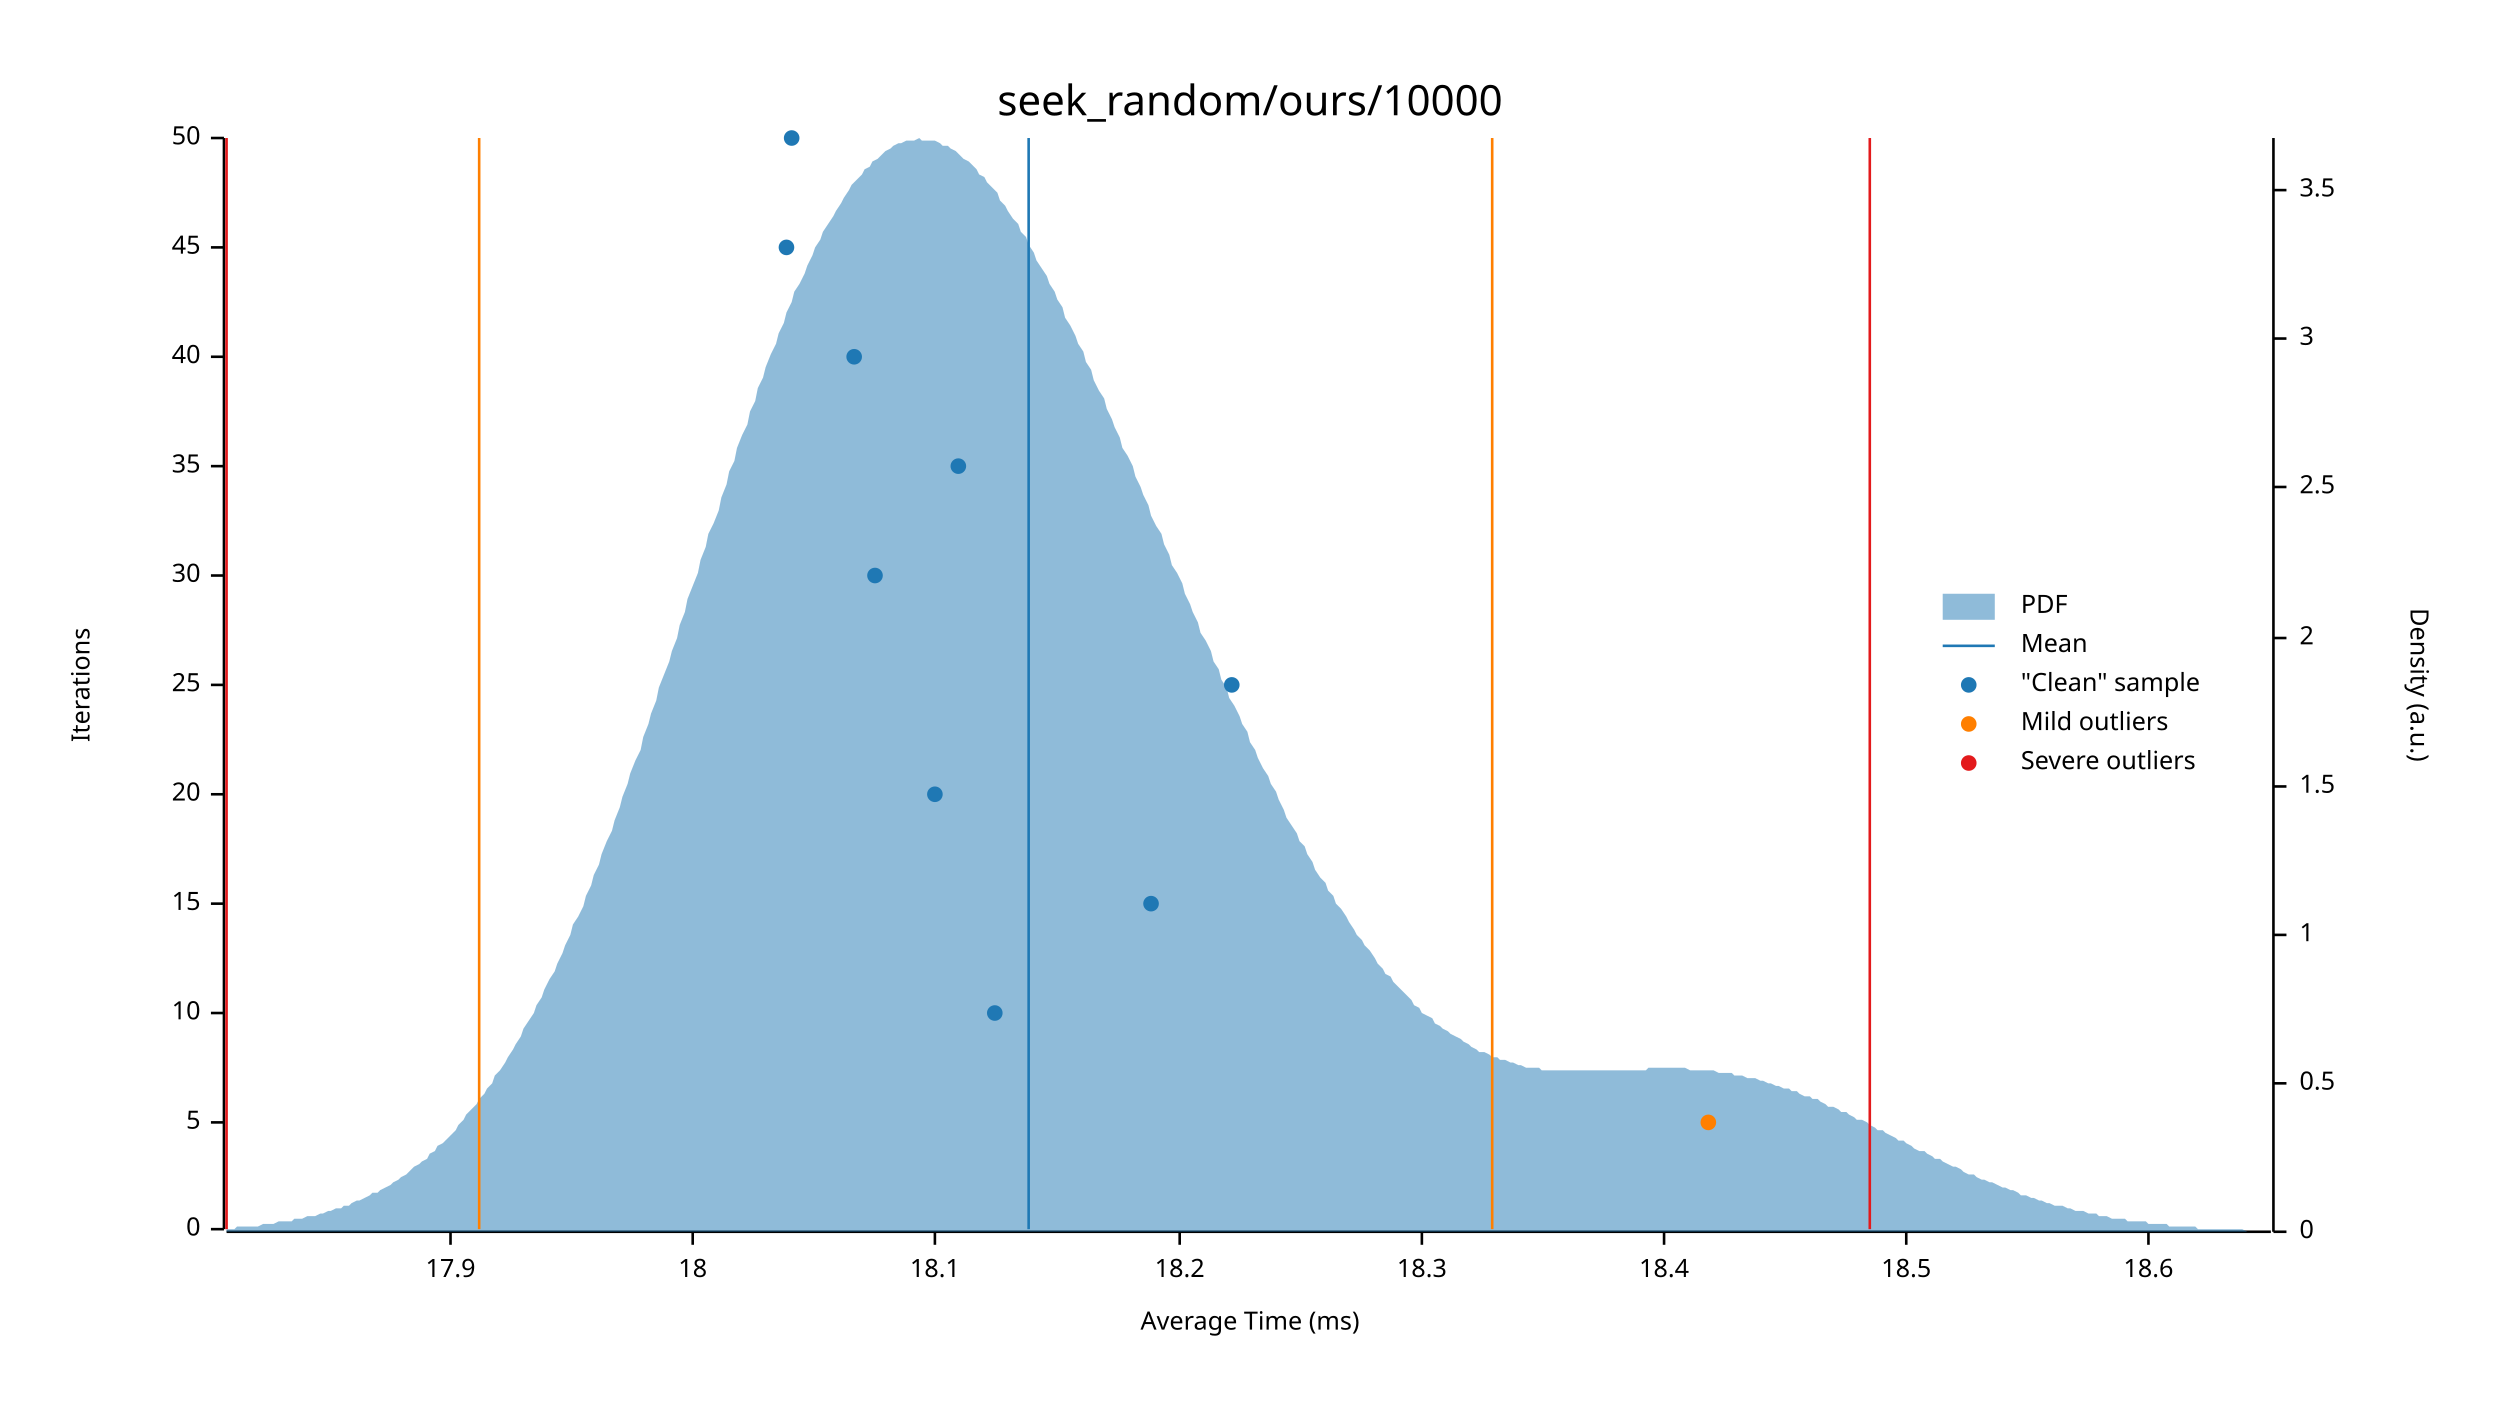
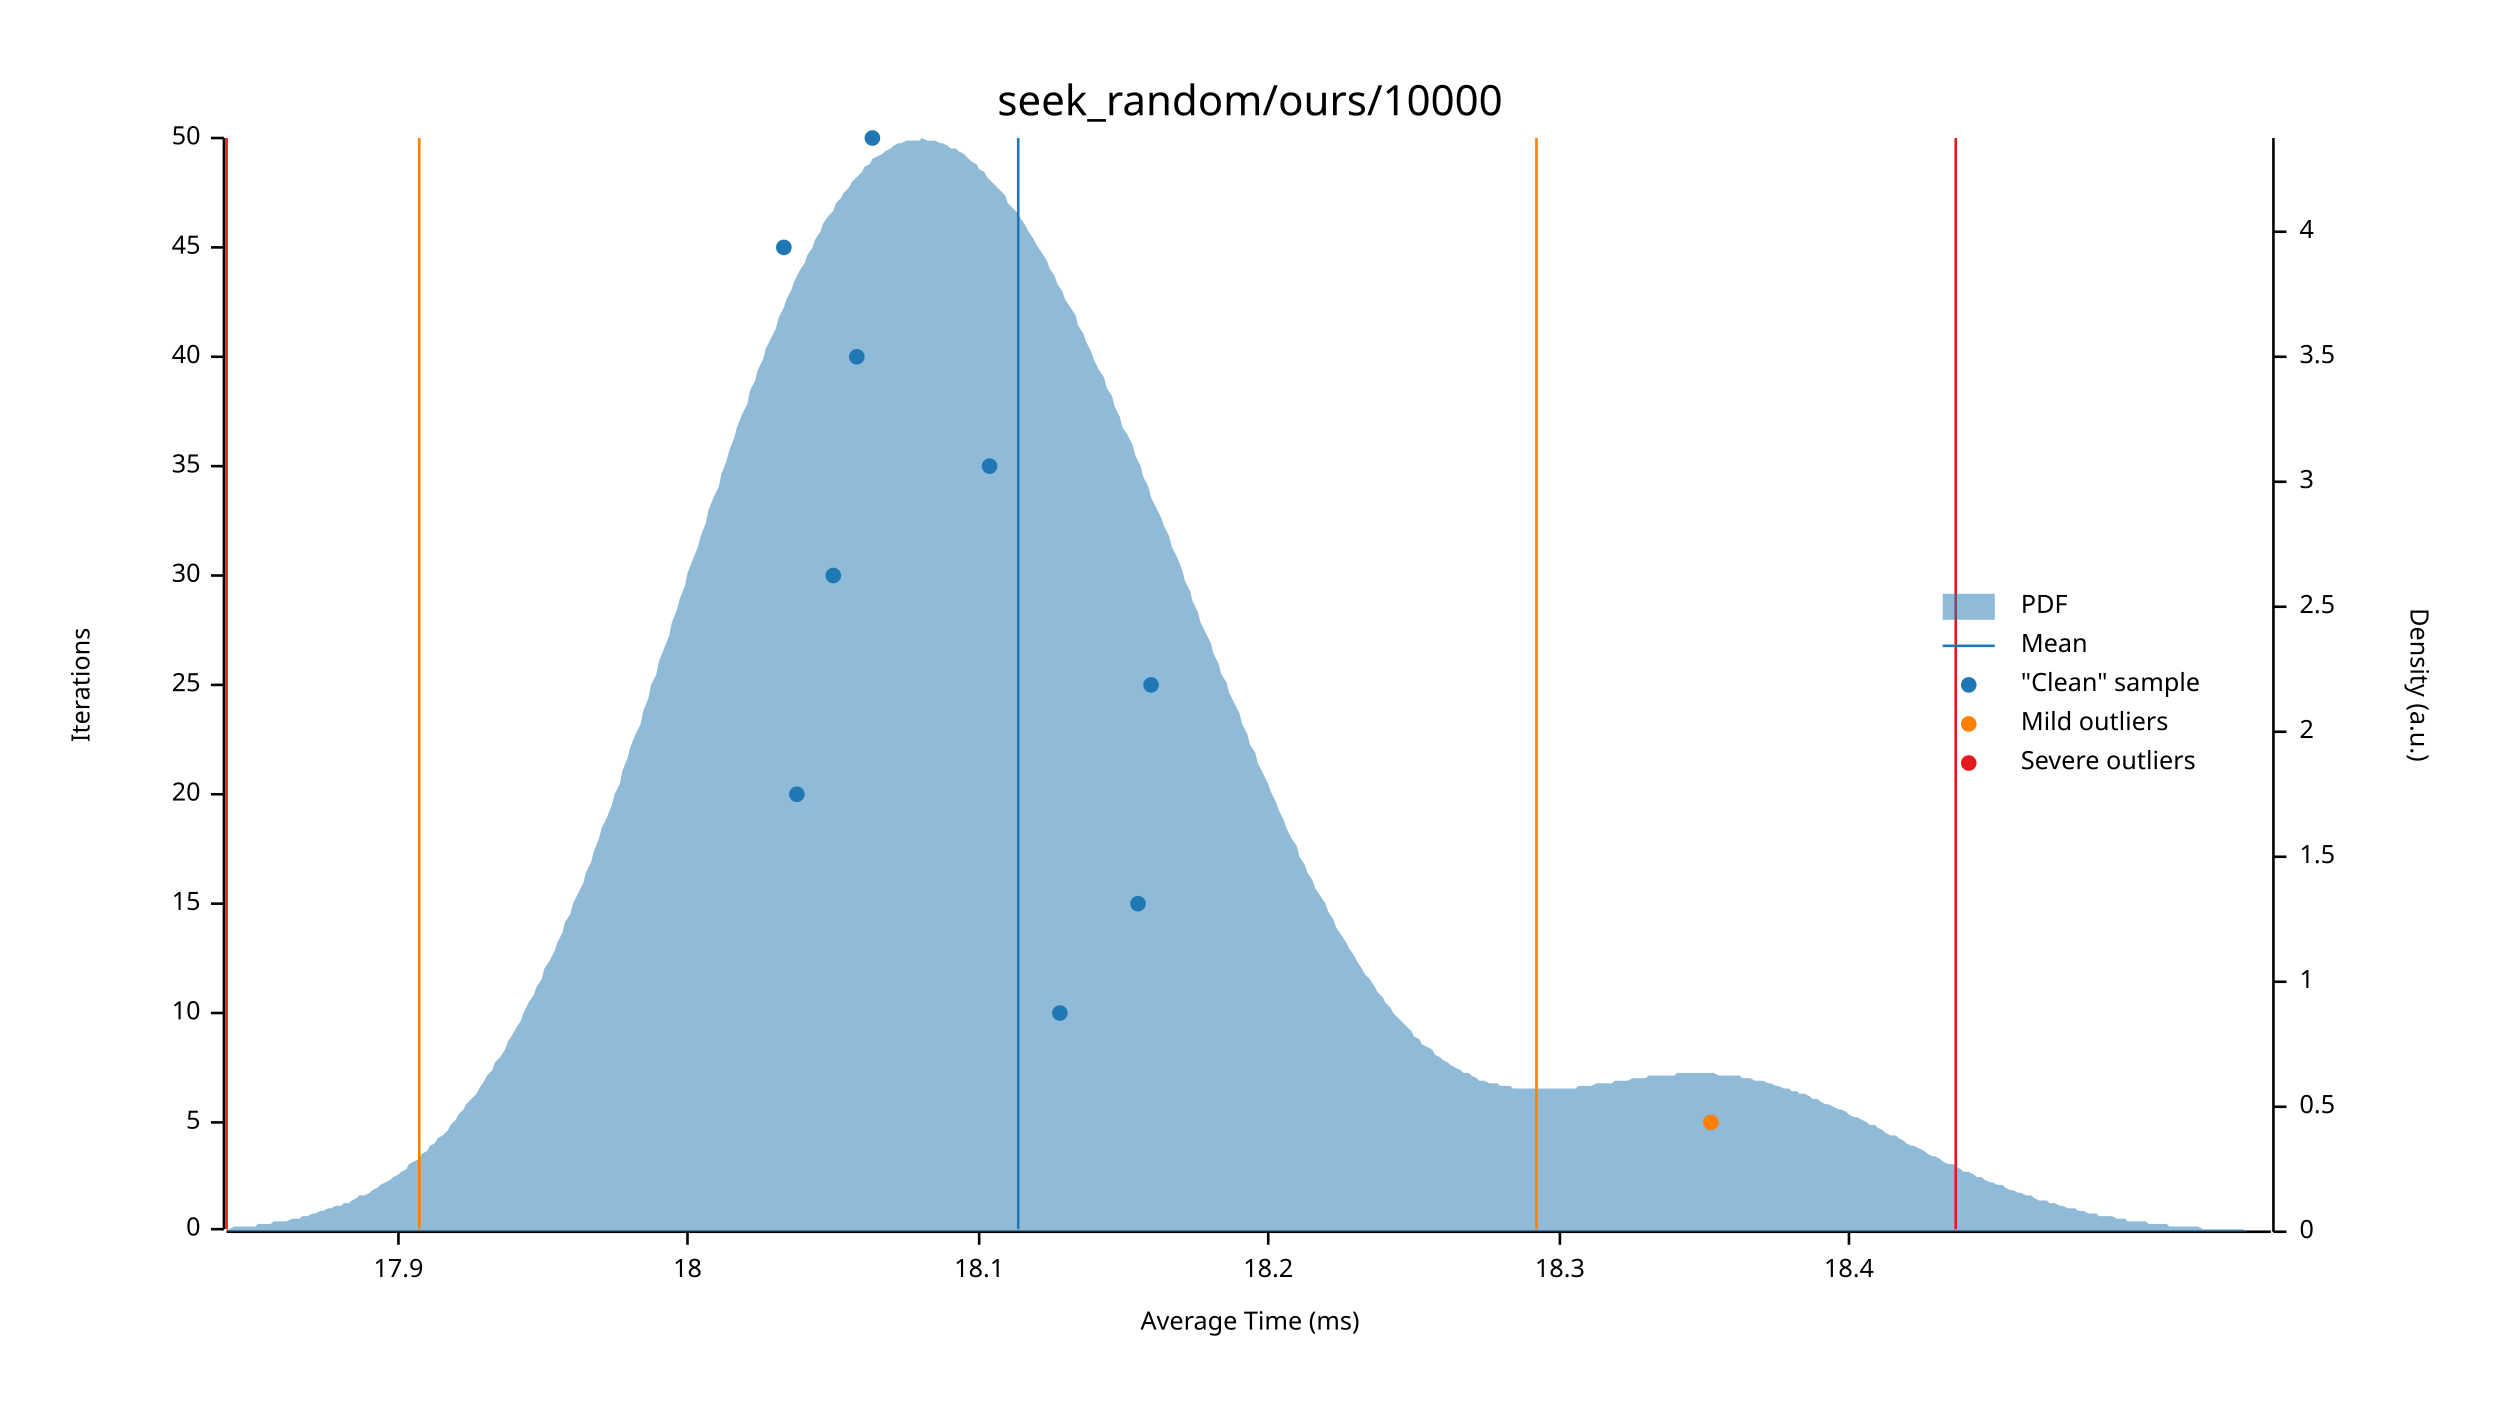
<svg xmlns="http://www.w3.org/2000/svg" width="960" height="540" viewBox="0 0 960 540">
  <text x="480" y="32" dy="0.76em" text-anchor="middle" font-family="sans-serif" font-size="16.129" opacity="1" fill="#000000">
seek_random/ours/10000
</text>
  <text x="27" y="263" dy="0.76em" text-anchor="middle" font-family="sans-serif" font-size="9.677" opacity="1" fill="#000000" transform="rotate(270, 27, 263)">
Iterations
</text>
  <text x="480" y="513" dy="-0.5ex" text-anchor="middle" font-family="sans-serif" font-size="9.677" opacity="1" fill="#000000">
Average Time (ms)
</text>
  <polyline fill="none" opacity="1" stroke="#000000" stroke-width="1" points="86,53 86,472 " />
  <text x="77" y="472" dy="0.5ex" text-anchor="end" font-family="sans-serif" font-size="9.677" opacity="1" fill="#000000">
0
</text>
  <polyline fill="none" opacity="1" stroke="#000000" stroke-width="1" points="81,472 86,472 " />
  <text x="77" y="431" dy="0.5ex" text-anchor="end" font-family="sans-serif" font-size="9.677" opacity="1" fill="#000000">
5
</text>
  <polyline fill="none" opacity="1" stroke="#000000" stroke-width="1" points="81,431 86,431 " />
  <text x="77" y="389" dy="0.5ex" text-anchor="end" font-family="sans-serif" font-size="9.677" opacity="1" fill="#000000">
10
</text>
  <polyline fill="none" opacity="1" stroke="#000000" stroke-width="1" points="81,389 86,389 " />
  <text x="77" y="347" dy="0.5ex" text-anchor="end" font-family="sans-serif" font-size="9.677" opacity="1" fill="#000000">
15
</text>
  <polyline fill="none" opacity="1" stroke="#000000" stroke-width="1" points="81,347 86,347 " />
  <text x="77" y="305" dy="0.5ex" text-anchor="end" font-family="sans-serif" font-size="9.677" opacity="1" fill="#000000">
20
</text>
  <polyline fill="none" opacity="1" stroke="#000000" stroke-width="1" points="81,305 86,305 " />
  <text x="77" y="263" dy="0.5ex" text-anchor="end" font-family="sans-serif" font-size="9.677" opacity="1" fill="#000000">
25
</text>
  <polyline fill="none" opacity="1" stroke="#000000" stroke-width="1" points="81,263 86,263 " />
  <text x="77" y="221" dy="0.5ex" text-anchor="end" font-family="sans-serif" font-size="9.677" opacity="1" fill="#000000">
30
</text>
  <polyline fill="none" opacity="1" stroke="#000000" stroke-width="1" points="81,221 86,221 " />
  <text x="77" y="179" dy="0.5ex" text-anchor="end" font-family="sans-serif" font-size="9.677" opacity="1" fill="#000000">
35
</text>
  <polyline fill="none" opacity="1" stroke="#000000" stroke-width="1" points="81,179 86,179 " />
  <text x="77" y="137" dy="0.5ex" text-anchor="end" font-family="sans-serif" font-size="9.677" opacity="1" fill="#000000">
40
</text>
  <polyline fill="none" opacity="1" stroke="#000000" stroke-width="1" points="81,137 86,137 " />
  <text x="77" y="95" dy="0.5ex" text-anchor="end" font-family="sans-serif" font-size="9.677" opacity="1" fill="#000000">
45
</text>
  <polyline fill="none" opacity="1" stroke="#000000" stroke-width="1" points="81,95 86,95 " />
  <text x="77" y="53" dy="0.5ex" text-anchor="end" font-family="sans-serif" font-size="9.677" opacity="1" fill="#000000">
50
</text>
  <polyline fill="none" opacity="1" stroke="#000000" stroke-width="1" points="81,53 86,53 " />
  <polyline fill="none" opacity="1" stroke="#000000" stroke-width="1" points="87,473 872,473 " />
-   <text x="173" y="483" dy="0.76em" text-anchor="middle" font-family="sans-serif" font-size="9.677" opacity="1" fill="#000000">
+   <text x="153" y="483" dy="0.76em" text-anchor="middle" font-family="sans-serif" font-size="9.677" opacity="1" fill="#000000">
17.9
</text>
-   <polyline fill="none" opacity="1" stroke="#000000" stroke-width="1" points="173,473 173,478 " />
-   <text x="266" y="483" dy="0.76em" text-anchor="middle" font-family="sans-serif" font-size="9.677" opacity="1" fill="#000000">
+   <polyline fill="none" opacity="1" stroke="#000000" stroke-width="1" points="153,473 153,478 " />
+   <text x="264" y="483" dy="0.76em" text-anchor="middle" font-family="sans-serif" font-size="9.677" opacity="1" fill="#000000">
18
</text>
-   <polyline fill="none" opacity="1" stroke="#000000" stroke-width="1" points="266,473 266,478 " />
-   <text x="359" y="483" dy="0.76em" text-anchor="middle" font-family="sans-serif" font-size="9.677" opacity="1" fill="#000000">
+   <polyline fill="none" opacity="1" stroke="#000000" stroke-width="1" points="264,473 264,478 " />
+   <text x="376" y="483" dy="0.76em" text-anchor="middle" font-family="sans-serif" font-size="9.677" opacity="1" fill="#000000">
18.1
</text>
-   <polyline fill="none" opacity="1" stroke="#000000" stroke-width="1" points="359,473 359,478 " />
-   <text x="453" y="483" dy="0.76em" text-anchor="middle" font-family="sans-serif" font-size="9.677" opacity="1" fill="#000000">
+   <polyline fill="none" opacity="1" stroke="#000000" stroke-width="1" points="376,473 376,478 " />
+   <text x="487" y="483" dy="0.76em" text-anchor="middle" font-family="sans-serif" font-size="9.677" opacity="1" fill="#000000">
18.2
</text>
-   <polyline fill="none" opacity="1" stroke="#000000" stroke-width="1" points="453,473 453,478 " />
-   <text x="546" y="483" dy="0.76em" text-anchor="middle" font-family="sans-serif" font-size="9.677" opacity="1" fill="#000000">
+   <polyline fill="none" opacity="1" stroke="#000000" stroke-width="1" points="487,473 487,478 " />
+   <text x="599" y="483" dy="0.76em" text-anchor="middle" font-family="sans-serif" font-size="9.677" opacity="1" fill="#000000">
18.3
</text>
-   <polyline fill="none" opacity="1" stroke="#000000" stroke-width="1" points="546,473 546,478 " />
-   <text x="639" y="483" dy="0.76em" text-anchor="middle" font-family="sans-serif" font-size="9.677" opacity="1" fill="#000000">
+   <polyline fill="none" opacity="1" stroke="#000000" stroke-width="1" points="599,473 599,478 " />
+   <text x="710" y="483" dy="0.76em" text-anchor="middle" font-family="sans-serif" font-size="9.677" opacity="1" fill="#000000">
18.4
</text>
-   <polyline fill="none" opacity="1" stroke="#000000" stroke-width="1" points="639,473 639,478 " />
-   <text x="732" y="483" dy="0.76em" text-anchor="middle" font-family="sans-serif" font-size="9.677" opacity="1" fill="#000000">
- 18.5
- </text>
-   <polyline fill="none" opacity="1" stroke="#000000" stroke-width="1" points="732,473 732,478 " />
-   <text x="825" y="483" dy="0.76em" text-anchor="middle" font-family="sans-serif" font-size="9.677" opacity="1" fill="#000000">
- 18.6
- </text>
-   <polyline fill="none" opacity="1" stroke="#000000" stroke-width="1" points="825,473 825,478 " />
+   <polyline fill="none" opacity="1" stroke="#000000" stroke-width="1" points="710,473 710,478 " />
  <text x="933" y="263" dy="0.76em" text-anchor="middle" font-family="sans-serif" font-size="9.677" opacity="1" fill="#000000" transform="rotate(90, 933, 263)">
Density (a.u.)
</text>
  <polyline fill="none" opacity="1" stroke="#000000" stroke-width="1" points="873,53 873,473 " />
  <text x="883" y="473" dy="0.5ex" text-anchor="start" font-family="sans-serif" font-size="9.677" opacity="1" fill="#000000">
0
</text>
  <polyline fill="none" opacity="1" stroke="#000000" stroke-width="1" points="873,473 878,473 " />
-   <text x="883" y="416" dy="0.5ex" text-anchor="start" font-family="sans-serif" font-size="9.677" opacity="1" fill="#000000">
+   <text x="883" y="425" dy="0.5ex" text-anchor="start" font-family="sans-serif" font-size="9.677" opacity="1" fill="#000000">
0.5
</text>
-   <polyline fill="none" opacity="1" stroke="#000000" stroke-width="1" points="873,416 878,416 " />
-   <text x="883" y="359" dy="0.5ex" text-anchor="start" font-family="sans-serif" font-size="9.677" opacity="1" fill="#000000">
+   <polyline fill="none" opacity="1" stroke="#000000" stroke-width="1" points="873,425 878,425 " />
+   <text x="883" y="377" dy="0.5ex" text-anchor="start" font-family="sans-serif" font-size="9.677" opacity="1" fill="#000000">
1
</text>
-   <polyline fill="none" opacity="1" stroke="#000000" stroke-width="1" points="873,359 878,359 " />
-   <text x="883" y="302" dy="0.5ex" text-anchor="start" font-family="sans-serif" font-size="9.677" opacity="1" fill="#000000">
+   <polyline fill="none" opacity="1" stroke="#000000" stroke-width="1" points="873,377 878,377 " />
+   <text x="883" y="329" dy="0.5ex" text-anchor="start" font-family="sans-serif" font-size="9.677" opacity="1" fill="#000000">
1.5
</text>
-   <polyline fill="none" opacity="1" stroke="#000000" stroke-width="1" points="873,302 878,302 " />
-   <text x="883" y="245" dy="0.5ex" text-anchor="start" font-family="sans-serif" font-size="9.677" opacity="1" fill="#000000">
+   <polyline fill="none" opacity="1" stroke="#000000" stroke-width="1" points="873,329 878,329 " />
+   <text x="883" y="281" dy="0.5ex" text-anchor="start" font-family="sans-serif" font-size="9.677" opacity="1" fill="#000000">
2
</text>
-   <polyline fill="none" opacity="1" stroke="#000000" stroke-width="1" points="873,245 878,245 " />
-   <text x="883" y="187" dy="0.5ex" text-anchor="start" font-family="sans-serif" font-size="9.677" opacity="1" fill="#000000">
+   <polyline fill="none" opacity="1" stroke="#000000" stroke-width="1" points="873,281 878,281 " />
+   <text x="883" y="233" dy="0.5ex" text-anchor="start" font-family="sans-serif" font-size="9.677" opacity="1" fill="#000000">
2.5
</text>
-   <polyline fill="none" opacity="1" stroke="#000000" stroke-width="1" points="873,187 878,187 " />
-   <text x="883" y="130" dy="0.5ex" text-anchor="start" font-family="sans-serif" font-size="9.677" opacity="1" fill="#000000">
+   <polyline fill="none" opacity="1" stroke="#000000" stroke-width="1" points="873,233 878,233 " />
+   <text x="883" y="185" dy="0.5ex" text-anchor="start" font-family="sans-serif" font-size="9.677" opacity="1" fill="#000000">
3
</text>
-   <polyline fill="none" opacity="1" stroke="#000000" stroke-width="1" points="873,130 878,130 " />
-   <text x="883" y="73" dy="0.5ex" text-anchor="start" font-family="sans-serif" font-size="9.677" opacity="1" fill="#000000">
+   <polyline fill="none" opacity="1" stroke="#000000" stroke-width="1" points="873,185 878,185 " />
+   <text x="883" y="137" dy="0.5ex" text-anchor="start" font-family="sans-serif" font-size="9.677" opacity="1" fill="#000000">
3.5
</text>
-   <polyline fill="none" opacity="1" stroke="#000000" stroke-width="1" points="873,73 878,73 " />
-   <polygon opacity="0.5" fill="#1F78B4" points="87,472 88,472 90,472 91,471 93,471 94,471 96,471 98,471 99,471 101,470 102,470 104,470 105,470 107,469 109,469 110,469 112,469 113,468 115,468 116,468 118,467 120,467 121,467 123,466 124,466 126,465 127,465 129,464 131,464 132,463 134,463 135,462 137,461 138,461 140,460 142,459 143,458 145,458 146,457 148,456 150,455 151,454 153,453 154,452 156,451 157,450 159,448 161,447 162,446 164,445 165,443 167,442 168,440 170,439 172,437 173,436 175,434 176,432 178,430 179,428 181,426 183,424 184,422 186,420 187,418 189,416 190,413 192,411 194,408 195,406 197,403 198,401 200,398 201,395 203,392 205,389 206,386 208,383 209,380 211,376 213,373 214,370 216,366 217,363 219,359 220,355 222,352 224,348 225,344 227,340 228,336 230,332 231,328 233,323 235,319 236,315 238,310 239,306 241,301 242,297 244,292 246,288 247,283 249,278 250,274 252,269 253,264 255,259 257,254 258,250 260,245 261,240 263,235 264,230 266,225 268,220 269,215 271,210 272,205 274,201 276,196 277,191 279,186 280,181 282,177 283,172 285,167 287,163 288,158 290,154 291,149 293,145 294,141 296,136 298,132 299,128 301,124 302,120 304,116 305,112 307,109 309,105 310,102 312,98 313,95 315,92 316,89 318,86 320,83 321,81 323,78 324,76 326,73 327,71 329,69 331,67 332,65 334,64 335,62 337,61 339,59 340,58 342,57 343,56 345,55 346,55 348,54 350,54 351,54 353,53 354,54 356,54 357,54 359,54 361,55 362,56 364,56 365,57 367,58 368,59 370,61 372,62 373,63 375,65 376,67 378,68 379,70 381,72 383,74 384,77 386,79 387,81 389,84 391,86 392,89 394,91 395,94 397,97 398,100 400,103 402,106 403,109 405,112 406,115 408,118 409,122 411,125 413,129 414,132 416,135 417,139 419,142 420,146 422,150 424,153 425,157 427,161 428,164 430,168 431,172 433,175 435,179 436,183 438,187 439,190 441,194 442,198 444,202 446,205 447,209 449,213 450,217 452,220 454,224 455,228 457,232 458,235 460,239 461,243 463,246 465,250 466,254 468,257 469,261 471,264 472,268 474,271 476,275 477,278 479,281 480,285 482,288 483,291 485,295 487,298 488,301 490,304 491,307 493,311 494,314 496,317 498,320 499,323 501,325 502,328 504,331 505,334 507,337 509,339 510,342 512,344 513,347 515,349 517,352 518,354 520,357 521,359 523,361 524,363 526,365 528,368 529,370 531,372 532,374 534,375 535,377 537,379 539,381 540,382 542,384 543,386 545,387 546,389 548,390 550,391 551,393 553,394 554,395 556,396 557,397 559,398 561,399 562,400 564,401 565,402 567,403 568,404 570,404 572,405 573,406 575,406 576,407 578,407 580,408 581,408 583,409 584,409 586,410 587,410 589,410 591,410 592,411 594,411 595,411 597,411 598,411 600,411 602,411 603,411 605,411 606,411 608,411 609,411 611,411 613,411 614,411 616,411 617,411 619,411 620,411 622,411 624,411 625,411 627,411 628,411 630,411 632,411 633,410 635,410 636,410 638,410 639,410 641,410 643,410 644,410 646,410 647,410 649,411 650,411 652,411 654,411 655,411 657,411 658,411 660,412 661,412 663,412 665,412 666,413 668,413 669,413 671,414 672,414 674,414 676,415 677,415 679,416 680,416 682,417 683,417 685,418 687,418 688,419 690,419 691,420 693,421 695,421 696,422 698,422 699,423 701,424 702,425 704,425 706,426 707,427 709,427 710,428 712,429 713,430 715,430 717,431 718,432 720,433 721,434 723,434 724,435 726,436 728,437 729,438 731,438 732,439 734,440 735,441 737,442 739,442 740,443 742,444 743,445 745,445 746,446 748,447 750,448 751,448 753,449 754,450 756,451 758,451 759,452 761,453 762,453 764,454 765,454 767,455 769,456 770,456 772,457 773,457 775,458 776,459 778,459 780,460 781,460 783,461 784,461 786,462 787,462 789,463 791,463 792,463 794,464 795,464 797,465 798,465 800,465 802,466 803,466 805,466 806,467 808,467 809,467 811,468 813,468 814,468 816,468 817,469 819,469 821,469 822,469 824,469 825,470 827,470 828,470 830,470 832,470 833,471 835,471 836,471 838,471 839,471 841,471 843,471 844,472 846,472 847,472 849,472 850,472 852,472 854,472 855,472 857,472 858,472 860,472 861,472 863,473 865,473 866,473 868,473 869,473 871,473 873,473 873,473 87,473 " />
-   <polyline fill="none" opacity="1" stroke="#1F78B4" stroke-width="1" points="395,472 395,53 " />
-   <polyline fill="none" opacity="1" stroke="#FF7F00" stroke-width="1" points="184,472 184,53 " />
-   <polyline fill="none" opacity="1" stroke="#FF7F00" stroke-width="1" points="573,472 573,53 " />
+   <polyline fill="none" opacity="1" stroke="#000000" stroke-width="1" points="873,137 878,137 " />
+   <text x="883" y="89" dy="0.5ex" text-anchor="start" font-family="sans-serif" font-size="9.677" opacity="1" fill="#000000">
+ 4
+ </text>
+   <polyline fill="none" opacity="1" stroke="#000000" stroke-width="1" points="873,89 878,89 " />
+   <polygon opacity="0.5" fill="#1F78B4" points="87,472 88,472 90,471 91,471 93,471 94,471 96,471 98,471 99,470 101,470 102,470 104,470 105,469 107,469 109,469 110,469 112,468 113,468 115,468 116,467 118,467 120,466 121,466 123,465 124,465 126,464 127,464 129,463 131,463 132,462 134,462 135,461 137,460 138,459 140,459 142,458 143,457 145,456 146,455 148,454 150,453 151,452 153,451 154,450 156,449 157,447 159,446 161,445 162,443 164,442 165,440 167,439 168,437 170,436 172,434 173,432 175,430 176,428 178,426 179,424 181,422 183,420 184,418 186,415 187,413 189,411 190,408 192,406 194,403 195,400 197,397 198,395 200,392 201,389 203,385 205,382 206,379 208,376 209,372 211,369 213,365 214,362 216,358 217,354 219,351 220,347 222,343 224,339 225,335 227,331 228,327 230,322 231,318 233,314 235,309 236,305 238,301 239,296 241,291 242,287 244,282 246,278 247,273 249,268 250,263 252,259 253,254 255,249 257,244 258,239 260,234 261,230 263,225 264,220 266,215 268,210 269,206 271,201 272,196 274,191 276,187 277,182 279,177 280,173 282,168 283,164 285,159 287,155 288,150 290,146 291,142 293,138 294,134 296,130 298,126 299,122 301,118 302,115 304,111 305,108 307,104 309,101 310,98 312,95 313,92 315,89 316,86 318,83 320,81 321,78 323,76 324,74 326,72 327,70 329,68 331,66 332,64 334,63 335,61 337,60 339,59 340,58 342,57 343,56 345,55 346,55 348,54 350,54 351,54 353,54 354,53 356,54 357,54 359,54 361,55 362,55 364,56 365,57 367,57 368,58 370,59 372,61 373,62 375,63 376,65 378,66 379,68 381,70 383,72 384,73 386,75 387,78 389,80 391,82 392,84 394,87 395,89 397,92 398,94 400,97 402,100 403,103 405,106 406,109 408,112 409,115 411,118 413,121 414,125 416,128 417,131 419,135 420,138 422,142 424,145 425,149 427,152 428,156 430,160 431,164 433,167 435,171 436,175 438,179 439,183 441,187 442,191 444,195 446,199 447,202 449,206 450,210 452,214 454,219 455,223 457,227 458,231 460,235 461,239 463,243 465,247 466,251 468,255 469,259 471,262 472,266 474,270 476,274 477,278 479,282 480,286 482,289 483,293 485,297 487,301 488,304 490,308 491,311 493,315 494,318 496,322 498,325 499,329 501,332 502,335 504,338 505,341 507,344 509,347 510,350 512,353 513,356 515,359 517,362 518,364 520,367 521,369 523,372 524,374 526,376 528,379 529,381 531,383 532,385 534,387 535,389 537,391 539,393 540,394 542,396 543,398 545,399 546,401 548,402 550,403 551,405 553,406 554,407 556,408 557,409 559,410 561,411 562,412 564,412 565,413 567,414 568,415 570,415 572,416 573,416 575,416 576,417 578,417 580,417 581,418 583,418 584,418 586,418 587,418 589,418 591,418 592,418 594,418 595,418 597,418 598,418 600,418 602,418 603,418 605,418 606,417 608,417 609,417 611,417 613,416 614,416 616,416 617,416 619,416 620,415 622,415 624,415 625,415 627,414 628,414 630,414 632,414 633,413 635,413 636,413 638,413 639,413 641,413 643,413 644,412 646,412 647,412 649,412 650,412 652,412 654,412 655,412 657,412 658,412 660,413 661,413 663,413 665,413 666,413 668,413 669,414 671,414 672,414 674,415 676,415 677,415 679,416 680,416 682,417 683,417 685,418 687,418 688,419 690,419 691,420 693,420 695,421 696,422 698,422 699,423 701,424 702,424 704,425 706,426 707,426 709,427 710,428 712,429 713,429 715,430 717,431 718,432 720,432 721,433 723,434 724,435 726,436 728,436 729,437 731,438 732,439 734,440 735,440 737,441 739,442 740,443 742,444 743,444 745,445 746,446 748,447 750,447 751,448 753,449 754,450 756,450 758,451 759,452 761,452 762,453 764,454 765,454 767,455 769,455 770,456 772,457 773,457 775,458 776,458 778,459 780,459 781,460 783,461 784,461 786,461 787,462 789,462 791,463 792,463 794,464 795,464 797,464 798,465 800,465 802,466 803,466 805,466 806,467 808,467 809,467 811,467 813,468 814,468 816,468 817,469 819,469 821,469 822,469 824,469 825,470 827,470 828,470 830,470 832,470 833,471 835,471 836,471 838,471 839,471 841,471 843,471 844,471 846,472 847,472 849,472 850,472 852,472 854,472 855,472 857,472 858,472 860,472 861,472 863,473 865,473 866,473 868,473 869,473 871,473 873,473 873,473 87,473 " />
+   <polyline fill="none" opacity="1" stroke="#1F78B4" stroke-width="1" points="391,472 391,53 " />
+   <polyline fill="none" opacity="1" stroke="#FF7F00" stroke-width="1" points="161,472 161,53 " />
+   <polyline fill="none" opacity="1" stroke="#FF7F00" stroke-width="1" points="590,472 590,53 " />
  <polyline fill="none" opacity="1" stroke="#E31A1C" stroke-width="1" points="87,472 87,53 " />
-   <polyline fill="none" opacity="1" stroke="#E31A1C" stroke-width="1" points="718,472 718,53 " />
-   <circle cx="382" cy="389" r="3" opacity="1" fill="#1F78B4" stroke="none" stroke-width="1" />
-   <circle cx="442" cy="347" r="3" opacity="1" fill="#1F78B4" stroke="none" stroke-width="1" />
-   <circle cx="359" cy="305" r="3" opacity="1" fill="#1F78B4" stroke="none" stroke-width="1" />
-   <circle cx="473" cy="263" r="3" opacity="1" fill="#1F78B4" stroke="none" stroke-width="1" />
-   <circle cx="336" cy="221" r="3" opacity="1" fill="#1F78B4" stroke="none" stroke-width="1" />
-   <circle cx="368" cy="179" r="3" opacity="1" fill="#1F78B4" stroke="none" stroke-width="1" />
-   <circle cx="328" cy="137" r="3" opacity="1" fill="#1F78B4" stroke="none" stroke-width="1" />
-   <circle cx="302" cy="95" r="3" opacity="1" fill="#1F78B4" stroke="none" stroke-width="1" />
-   <circle cx="304" cy="53" r="3" opacity="1" fill="#1F78B4" stroke="none" stroke-width="1" />
-   <circle cx="656" cy="431" r="3" opacity="1" fill="#FF7F00" stroke="none" stroke-width="1" />
+   <polyline fill="none" opacity="1" stroke="#E31A1C" stroke-width="1" points="751,472 751,53 " />
+   <circle cx="407" cy="389" r="3" opacity="1" fill="#1F78B4" stroke="none" stroke-width="1" />
+   <circle cx="437" cy="347" r="3" opacity="1" fill="#1F78B4" stroke="none" stroke-width="1" />
+   <circle cx="306" cy="305" r="3" opacity="1" fill="#1F78B4" stroke="none" stroke-width="1" />
+   <circle cx="442" cy="263" r="3" opacity="1" fill="#1F78B4" stroke="none" stroke-width="1" />
+   <circle cx="320" cy="221" r="3" opacity="1" fill="#1F78B4" stroke="none" stroke-width="1" />
+   <circle cx="380" cy="179" r="3" opacity="1" fill="#1F78B4" stroke="none" stroke-width="1" />
+   <circle cx="329" cy="137" r="3" opacity="1" fill="#1F78B4" stroke="none" stroke-width="1" />
+   <circle cx="301" cy="95" r="3" opacity="1" fill="#1F78B4" stroke="none" stroke-width="1" />
+   <circle cx="335" cy="53" r="3" opacity="1" fill="#1F78B4" stroke="none" stroke-width="1" />
+   <circle cx="657" cy="431" r="3" opacity="1" fill="#FF7F00" stroke="none" stroke-width="1" />
  <text x="776" y="228" dy="0.76em" text-anchor="start" font-family="sans-serif" font-size="9.677" opacity="1" fill="#000000">
PDF
</text>
  <text x="776" y="243" dy="0.76em" text-anchor="start" font-family="sans-serif" font-size="9.677" opacity="1" fill="#000000">
Mean
</text>
  <text x="776" y="258" dy="0.76em" text-anchor="start" font-family="sans-serif" font-size="9.677" opacity="1" fill="#000000">
"Clean" sample
</text>
  <text x="776" y="273" dy="0.76em" text-anchor="start" font-family="sans-serif" font-size="9.677" opacity="1" fill="#000000">
Mild outliers
</text>
  <text x="776" y="288" dy="0.76em" text-anchor="start" font-family="sans-serif" font-size="9.677" opacity="1" fill="#000000">
Severe outliers
</text>
  <rect x="746" y="228" width="20" height="10" opacity="0.5" fill="#1F78B4" stroke="none" />
  <polyline fill="none" opacity="1" stroke="#1F78B4" stroke-width="1" points="746,248 766,248 " />
  <circle cx="756" cy="263" r="3" opacity="1" fill="#1F78B4" stroke="none" stroke-width="1" />
  <circle cx="756" cy="278" r="3" opacity="1" fill="#FF7F00" stroke="none" stroke-width="1" />
  <circle cx="756" cy="293" r="3" opacity="1" fill="#E31A1C" stroke="none" stroke-width="1" />
</svg>
